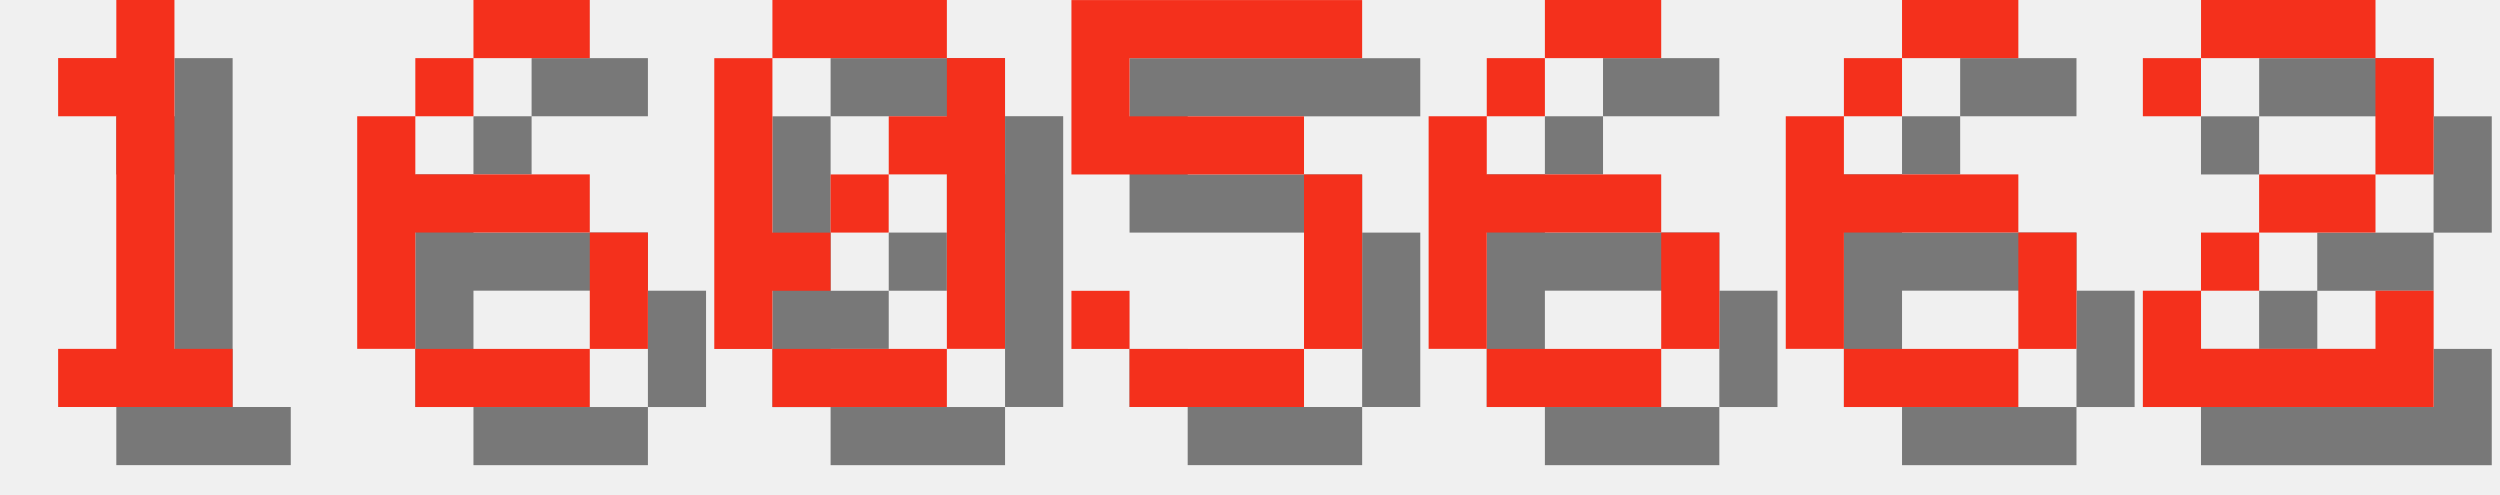
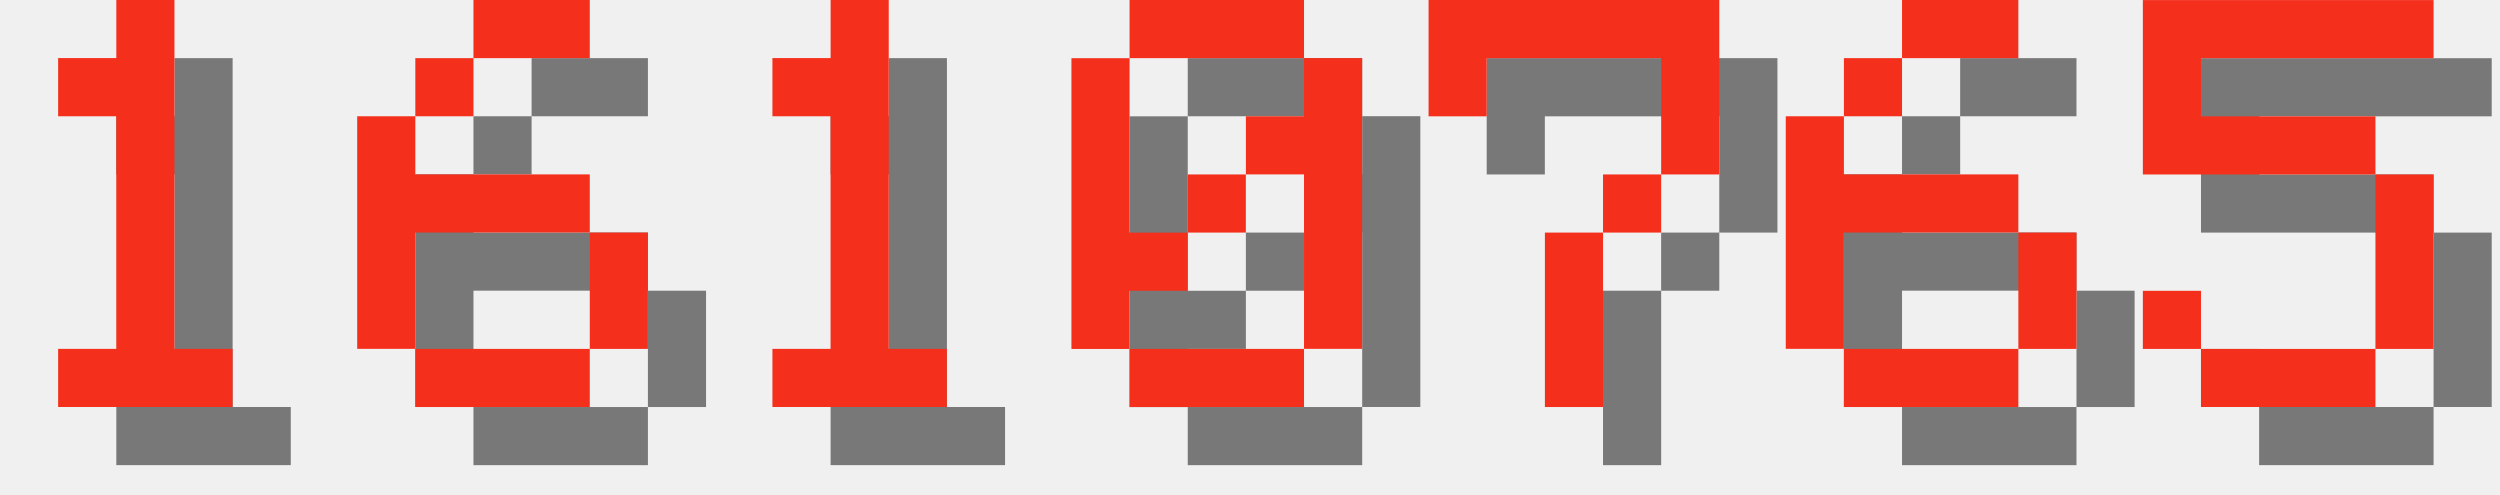
<svg xmlns="http://www.w3.org/2000/svg" version="1.1" width="182.0" height="36">
  <style>
        .text-foreground {
            fill: #F4301C;
        }
        .text-shadow {
            fill: #000000;
            fill-opacity: 0.5;
        }
    </style>
  <g class="digit" id="digit_1" transform="translate(0.0, 0), scale(4)">
    <path id="digit_1_shadow" class="text-shadow" d="m2.117 2.117v1.058h1.058v4.233h-1.058v1.058h3.175v-1.058h-1.058v-6.35h-1.058v1.058h-1.058z" fill-opacity=".5" style="paint-order:stroke fill markers" />
    <path id="digit_1_fg" class="text-foreground" d="m1.058 1.058v1.058h1.058v4.233h-1.058v1.058h3.175v-1.058h-1.058v-6.35h-1.058v1.058h-1.058z" fill="#fff" style="paint-order:stroke fill markers" />
  </g>
  <g class="digit" id="digit_6" transform="translate(26.0, 0), scale(4)">
    <path id="digit_6_shadow" class="text-shadow" d="m3.175 1.058v1.058h2.117v-1.058h-2.117zm0 1.058h-1.058v1.058h1.058v-1.058zm-1.058 1.058h-1.058v4.233h1.058v-2.117h3.175v-1.058h-3.175v-1.058zm3.175 2.117v2.117h1.058v-2.117h-1.058zm0 2.117h-3.175v1.058h3.175v-1.058z" fill-opacity=".5" style="paint-order:stroke fill markers" />
    <path id="digit_6_fg" class="text-foreground" d="m2.117 0v1.058h2.117v-1.058h-2.117zm0 1.058h-1.058v1.058h1.058v-1.058zm-1.058 1.058h-1.058v4.233h1.058v-2.117h3.175v-1.058h-3.175v-1.058zm3.175 2.117v2.117h1.058v-2.117h-1.058zm0 2.117h-3.175v1.058h3.175v-1.058z" fill="#fff" style="paint-order:stroke fill markers" />
  </g>
-   <g class="digit" id="digit_0" transform="translate(52.0, 0), scale(4)">
+   <g class="digit" id="digit_1" transform="translate(52.0, 0), scale(4)">
+     <path id="digit_1_shadow" class="text-shadow" d="m2.117 2.117v1.058h1.058v4.233h-1.058v1.058h3.175v-1.058h-1.058v-6.35h-1.058v1.058h-1.058z" fill-opacity=".5" style="paint-order:stroke fill markers" />
+     <path id="digit_1_fg" class="text-foreground" d="m1.058 1.058v1.058h1.058v4.233h-1.058v1.058h3.175v-1.058h-1.058v-6.35h-1.058v1.058h-1.058z" fill="#fff" style="paint-order:stroke fill markers" />
+   </g>
+   <g class="digit" id="digit_0" transform="translate(78.0, 0), scale(4)">
    <path id="digit_0_shadow" class="text-shadow" d="m2.117 1.058v1.058h3.175v-1.058h-3.175zm3.175 1.058v1.058h-1.058v1.058h1.058v3.175h1.058v-5.292h-1.058zm0 5.292h-3.175v1.058h3.175v-1.058zm-3.175 0v-1.058h1.058v-1.058h-1.058v-3.175h-1.058v5.292h1.058zm1.058-2.117h1.058v-1.058h-1.058v1.058z" fill-opacity=".5" style="paint-order:stroke fill markers" />
    <path id="digit_0_fg" class="text-foreground" d="m1.058 0v1.058h3.175v-1.058h-3.175zm3.175 1.058v1.058h-1.058v1.058h1.058v3.175h1.058v-5.292h-1.058zm0 5.292h-3.175v1.058h3.175v-1.058zm-3.175 0v-1.058h1.058v-1.058h-1.058v-3.175h-1.058v5.292h1.058zm1.058-2.117h1.058v-1.058h-1.058v1.058z" fill="#fff" style="paint-order:stroke fill markers" />
  </g>
-   <g class="digit" id="digit_5" transform="translate(78.0, 0), scale(4)">
-     <path id="digit_5_shadow" class="text-shadow" d="m1.058 1.058v3.175h4.233v3.175h-3.175v-1.058h-1.058v1.058h1.058v1.058h3.175v-1.058h1.058v-3.175h-1.058v-1.058h-3.175v-1.058h4.233v-1.058h-5.292z" fill-opacity=".5" style="paint-order:stroke fill markers" />
-     <path id="digit_5_fg" class="text-foreground" d="m0 0v3.175h4.233v3.175h-3.175v-1.058h-1.058v1.058h1.058v1.058h3.175v-1.058h1.058v-3.175h-1.058v-1.058h-3.175v-1.058h4.233v-1.058h-5.292z" fill="#fff" style="paint-order:stroke fill markers" />
-   </g>
-   <g class="digit" id="digit_6" transform="translate(104.0, 0), scale(4)">
-     <path id="digit_6_shadow" class="text-shadow" d="m3.175 1.058v1.058h2.117v-1.058h-2.117zm0 1.058h-1.058v1.058h1.058v-1.058zm-1.058 1.058h-1.058v4.233h1.058v-2.117h3.175v-1.058h-3.175v-1.058zm3.175 2.117v2.117h1.058v-2.117h-1.058zm0 2.117h-3.175v1.058h3.175v-1.058z" fill-opacity=".5" style="paint-order:stroke fill markers" />
-     <path id="digit_6_fg" class="text-foreground" d="m2.117 0v1.058h2.117v-1.058h-2.117zm0 1.058h-1.058v1.058h1.058v-1.058zm-1.058 1.058h-1.058v4.233h1.058v-2.117h3.175v-1.058h-3.175v-1.058zm3.175 2.117v2.117h1.058v-2.117h-1.058zm0 2.117h-3.175v1.058h3.175v-1.058z" fill="#fff" style="paint-order:stroke fill markers" />
+   <g class="digit" id="digit_7" transform="translate(104.0, 0), scale(4)">
+     <path id="digit_7_shadow" class="text-shadow" d="m1.058 1.058 2e-6 2.117h1.058v-1.058h3.175v1.058l2e-7 1.058h-1.058v1.058h-1.058l4e-7 3.175 1.058 1e-7v-3.175h1.058v-1.058h1.058l5e-7 -1.058v-2.117z" fill-opacity=".5" style="paint-order:stroke fill markers" />
+     <path id="digit_7_fg" class="text-foreground" d="m0 0 2e-6 2.117h1.058v-1.058h3.175v1.058l2e-7 1.058h-1.058v1.058h-1.058l4e-7 3.175 1.058 1e-7v-3.175h1.058v-1.058h1.058l5e-7 -1.058v-2.117z" fill="#fff" style="paint-order:stroke fill markers" />
  </g>
  <g class="digit" id="digit_6" transform="translate(130.0, 0), scale(4)">
    <path id="digit_6_shadow" class="text-shadow" d="m3.175 1.058v1.058h2.117v-1.058h-2.117zm0 1.058h-1.058v1.058h1.058v-1.058zm-1.058 1.058h-1.058v4.233h1.058v-2.117h3.175v-1.058h-3.175v-1.058zm3.175 2.117v2.117h1.058v-2.117h-1.058zm0 2.117h-3.175v1.058h3.175v-1.058z" fill-opacity=".5" style="paint-order:stroke fill markers" />
    <path id="digit_6_fg" class="text-foreground" d="m2.117 0v1.058h2.117v-1.058h-2.117zm0 1.058h-1.058v1.058h1.058v-1.058zm-1.058 1.058h-1.058v4.233h1.058v-2.117h3.175v-1.058h-3.175v-1.058zm3.175 2.117v2.117h1.058v-2.117h-1.058zm0 2.117h-3.175v1.058h3.175v-1.058z" fill="#fff" style="paint-order:stroke fill markers" />
  </g>
-   <g class="digit" id="digit_2" transform="translate(156.0, 0), scale(4)">
-     <path id="digit_2_shadow" class="text-shadow" d="m1.058 2.117v1.058h1.058v-1.058h3.175v2.117h-2.117v1.058h-1.058v1.058h-1.058v2.117h5.292v-2.117h-1.058v1.058h-3.175v-1.058h1.058v-1.058h2.117v-1.058h1.058v-2.117h-1.058v-1.058h-3.175v1.058h-1.058z" fill-opacity=".5" style="paint-order:stroke fill markers" />
-     <path id="digit_2_fg" class="text-foreground" d="m0 1.058v1.058h1.058v-1.058h3.175v2.117h-2.117v1.058h-1.058v1.058h-1.058v2.117h5.292v-2.117h-1.058v1.058h-3.175v-1.058h1.058v-1.058h2.117v-1.058h1.058v-2.117h-1.058v-1.058h-3.175v1.058h-1.058z" fill="#fff" style="paint-order:stroke fill markers" />
+   <g class="digit" id="digit_5" transform="translate(156.0, 0), scale(4)">
+     <path id="digit_5_shadow" class="text-shadow" d="m1.058 1.058v3.175h4.233v3.175h-3.175v-1.058h-1.058v1.058h1.058v1.058h3.175v-1.058h1.058v-3.175h-1.058v-1.058h-3.175v-1.058h4.233v-1.058h-5.292z" fill-opacity=".5" style="paint-order:stroke fill markers" />
+     <path id="digit_5_fg" class="text-foreground" d="m0 0v3.175h4.233v3.175h-3.175v-1.058h-1.058v1.058h1.058v1.058h3.175v-1.058h1.058v-3.175h-1.058v-1.058h-3.175v-1.058h4.233v-1.058h-5.292z" fill="#fff" style="paint-order:stroke fill markers" />
  </g>
</svg>
